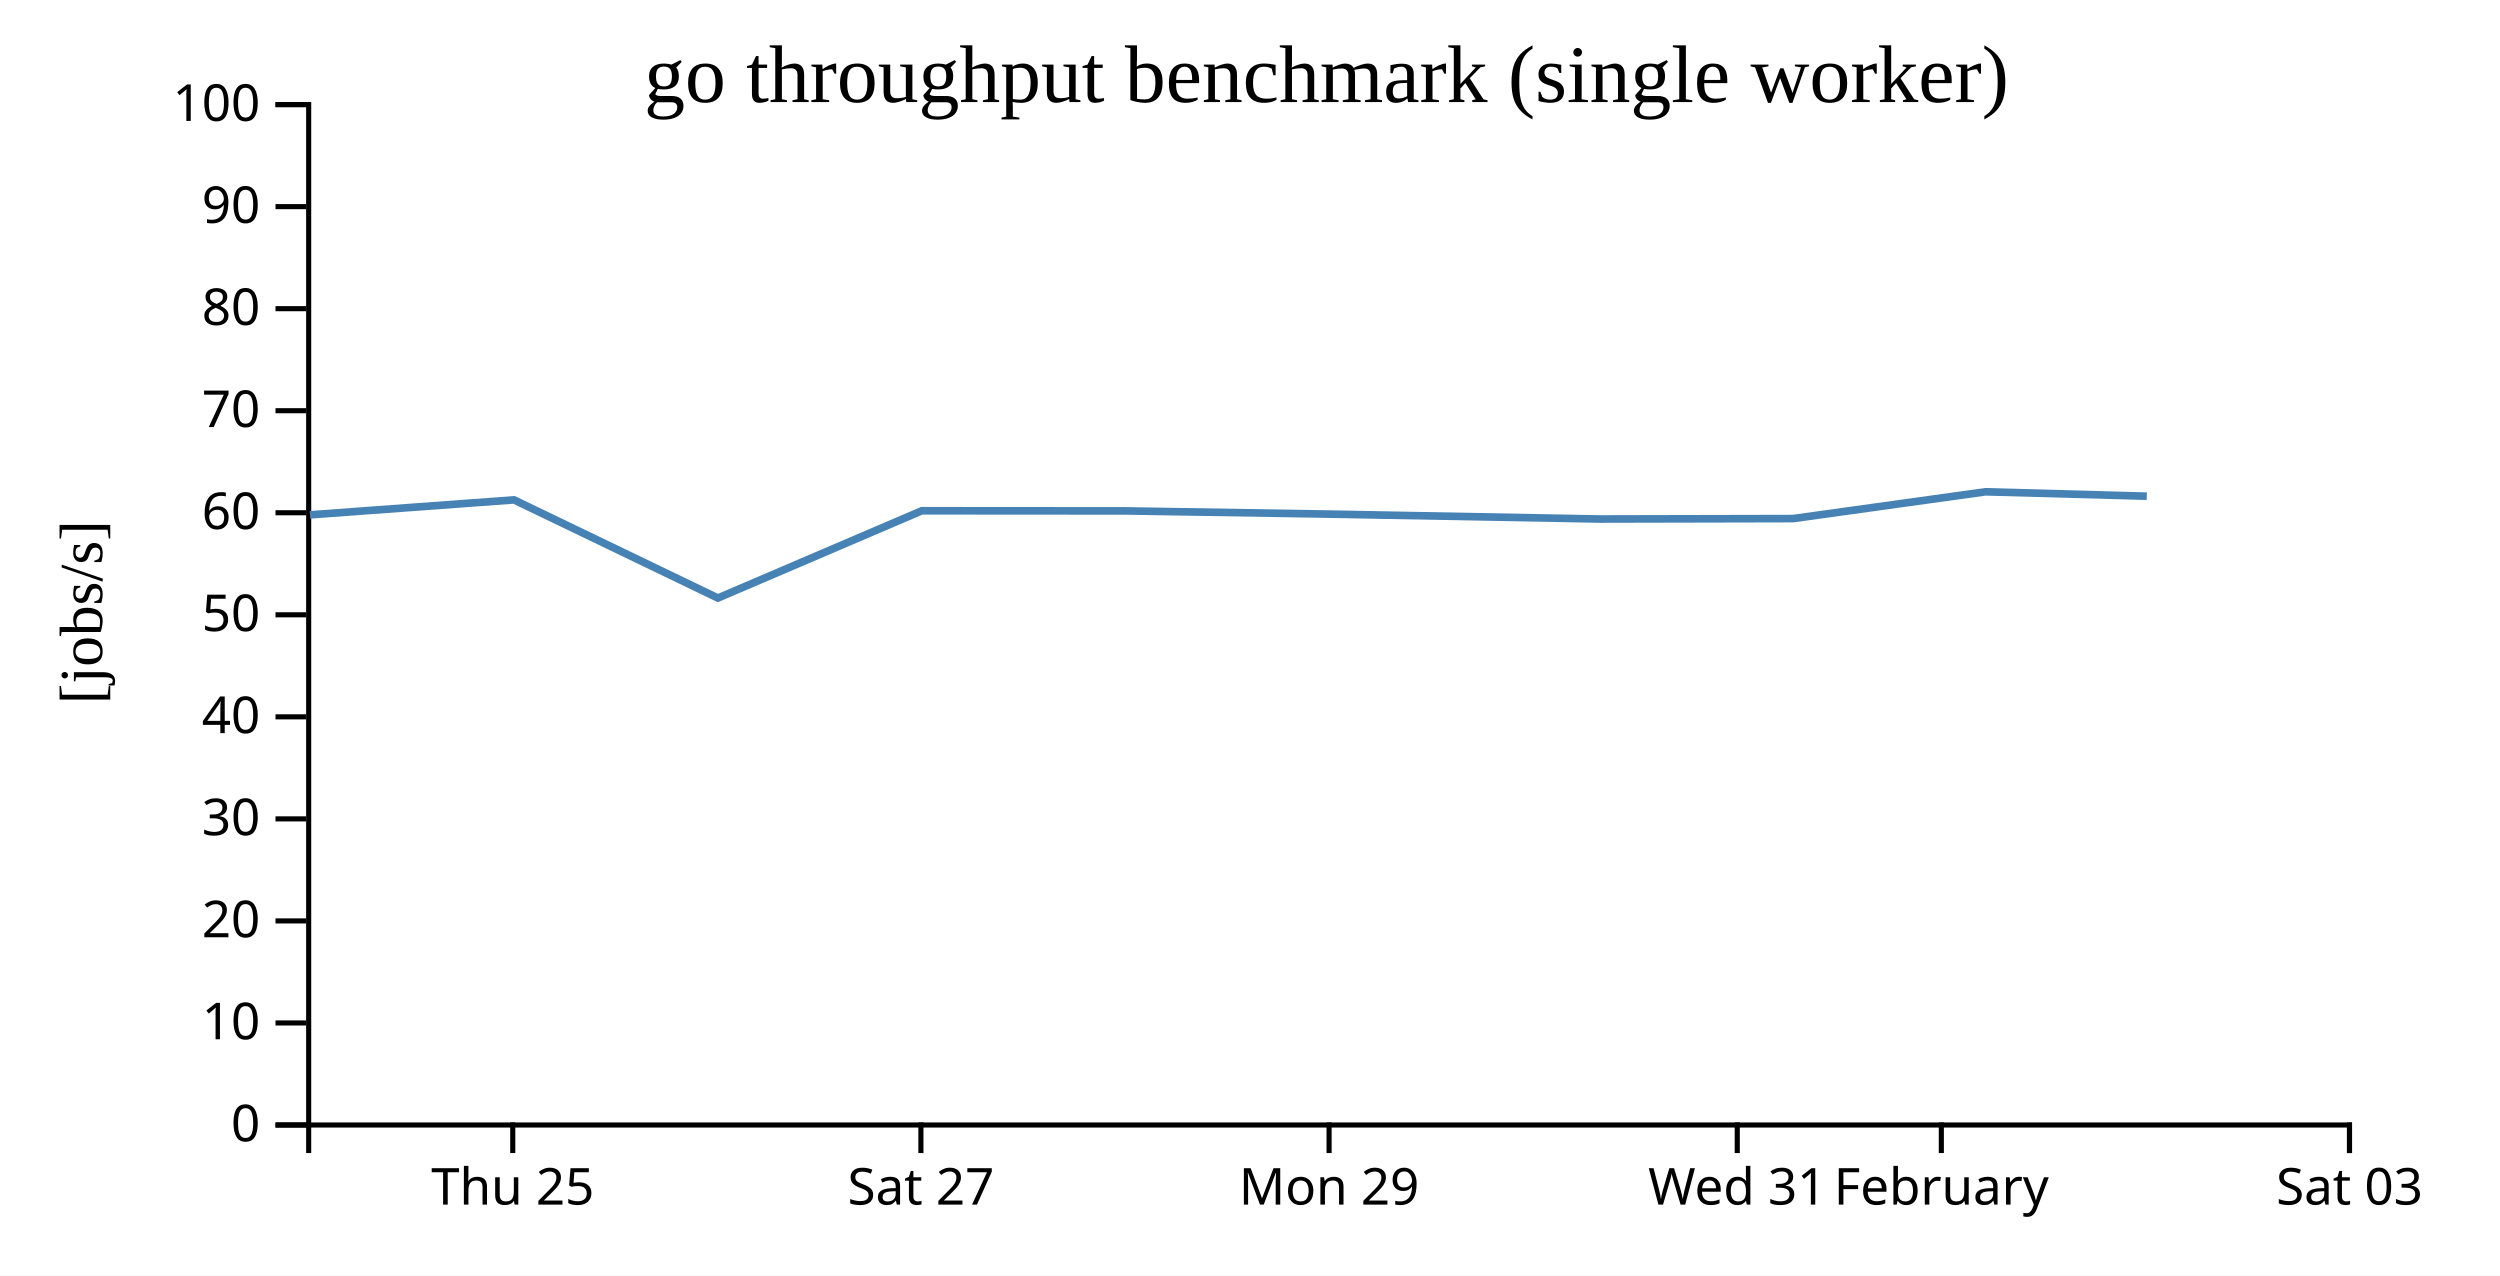
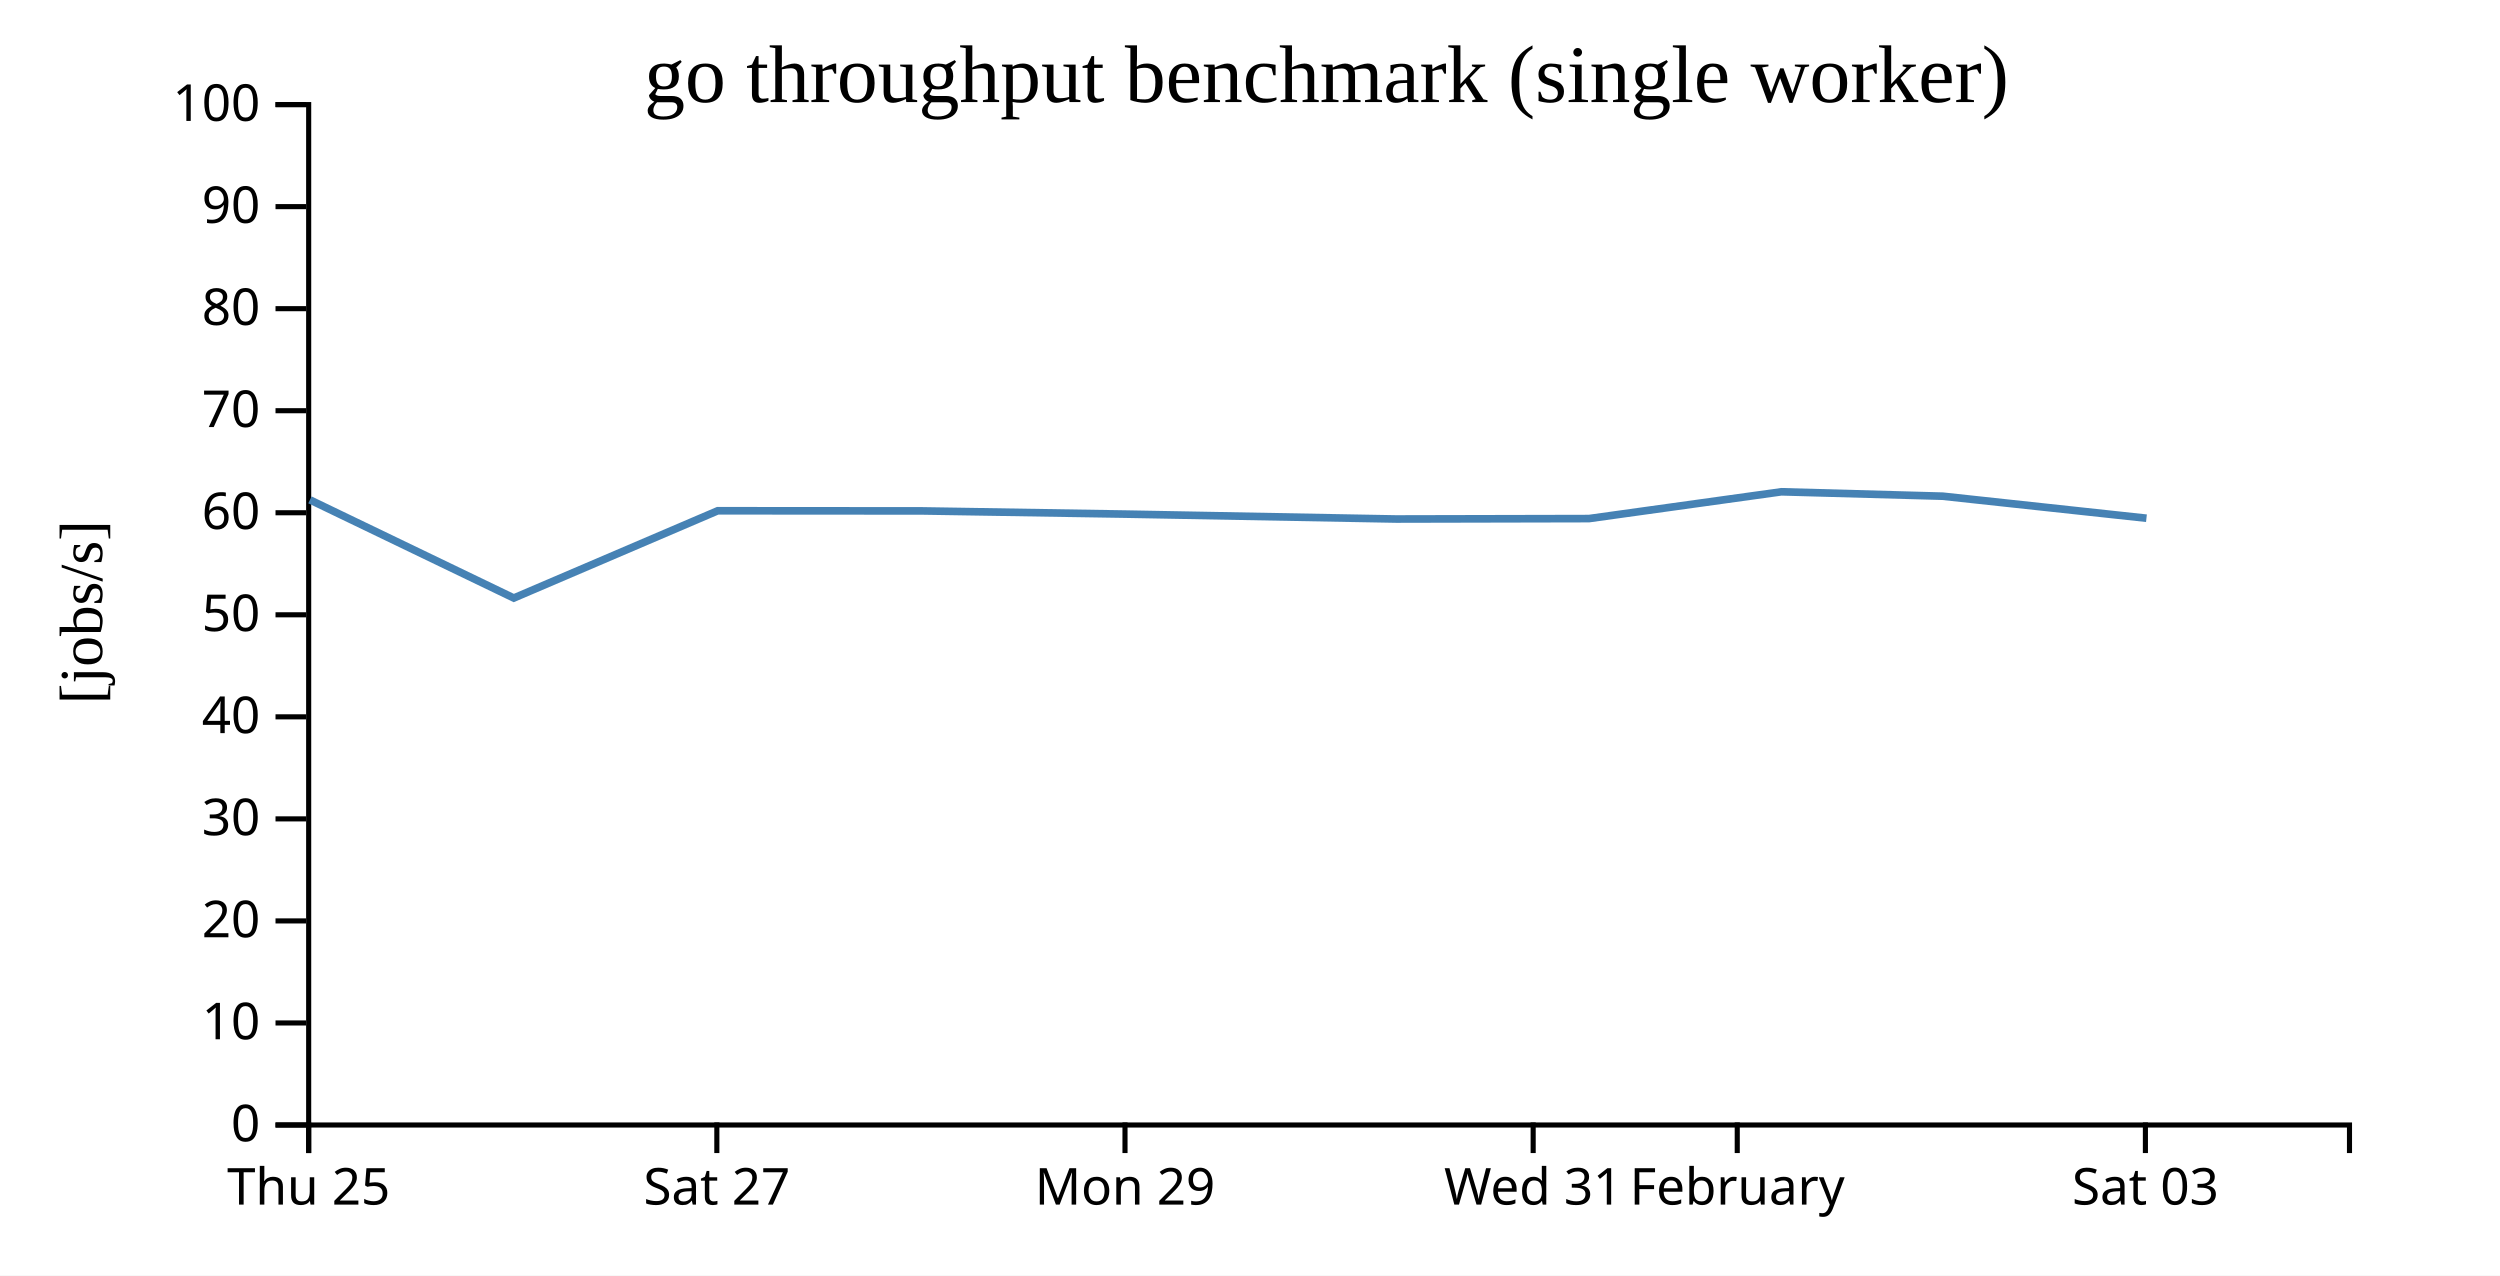
<svg xmlns="http://www.w3.org/2000/svg" width="490" height="250">
  <rect width="100%" height="100%" fill="white" />
  <g transform="translate(60,20)">
    <g transform="translate(0,200)" fill="none" font-size="10" font-family="sans-serif" text-anchor="middle">
      <path class="domain" stroke="currentColor" d="M0.5,6V0.5H400.5V6" />
-       <g class="tick" opacity="1" transform="translate(40.5,0)">
+       <g class="tick" opacity="1" transform="translate(0.5,0)">
        <line stroke="currentColor" y2="6" />
        <text fill="currentColor" y="9" dy="0.71em">Thu 25</text>
      </g>
-       <g class="tick" opacity="1" transform="translate(120.5,0)">
+       <g class="tick" opacity="1" transform="translate(80.5,0)">
        <line stroke="currentColor" y2="6" />
        <text fill="currentColor" y="9" dy="0.71em">Sat 27</text>
      </g>
-       <g class="tick" opacity="1" transform="translate(200.5,0)">
+       <g class="tick" opacity="1" transform="translate(160.5,0)">
        <line stroke="currentColor" y2="6" />
        <text fill="currentColor" y="9" dy="0.71em">Mon 29</text>
      </g>
-       <g class="tick" opacity="1" transform="translate(280.5,0)">
+       <g class="tick" opacity="1" transform="translate(240.5,0)">
        <line stroke="currentColor" y2="6" />
        <text fill="currentColor" y="9" dy="0.71em">Wed 31</text>
      </g>
-       <g class="tick" opacity="1" transform="translate(320.5,0)">
+       <g class="tick" opacity="1" transform="translate(280.5,0)">
        <line stroke="currentColor" y2="6" />
        <text fill="currentColor" y="9" dy="0.71em">February</text>
      </g>
-       <g class="tick" opacity="1" transform="translate(400.5,0)">
+       <g class="tick" opacity="1" transform="translate(360.5,0)">
        <line stroke="currentColor" y2="6" />
        <text fill="currentColor" y="9" dy="0.71em">Sat 03</text>
      </g>
    </g>
    <g fill="none" font-size="10" font-family="sans-serif" text-anchor="end">
      <path class="domain" stroke="currentColor" d="M-6,200.5H0.5V0.5H-6" />
      <g class="tick" opacity="1" transform="translate(0,200.5)">
        <line stroke="currentColor" x2="-6" />
        <text fill="currentColor" x="-9" dy="0.32em">0</text>
      </g>
      <g class="tick" opacity="1" transform="translate(0,180.5)">
        <line stroke="currentColor" x2="-6" />
        <text fill="currentColor" x="-9" dy="0.32em">10</text>
      </g>
      <g class="tick" opacity="1" transform="translate(0,160.5)">
        <line stroke="currentColor" x2="-6" />
        <text fill="currentColor" x="-9" dy="0.32em">20</text>
      </g>
      <g class="tick" opacity="1" transform="translate(0,140.5)">
        <line stroke="currentColor" x2="-6" />
        <text fill="currentColor" x="-9" dy="0.32em">30</text>
      </g>
      <g class="tick" opacity="1" transform="translate(0,120.5)">
        <line stroke="currentColor" x2="-6" />
        <text fill="currentColor" x="-9" dy="0.32em">40</text>
      </g>
      <g class="tick" opacity="1" transform="translate(0,100.5)">
        <line stroke="currentColor" x2="-6" />
        <text fill="currentColor" x="-9" dy="0.32em">50</text>
      </g>
      <g class="tick" opacity="1" transform="translate(0,80.5)">
        <line stroke="currentColor" x2="-6" />
        <text fill="currentColor" x="-9" dy="0.32em">60</text>
      </g>
      <g class="tick" opacity="1" transform="translate(0,60.5)">
        <line stroke="currentColor" x2="-6" />
        <text fill="currentColor" x="-9" dy="0.32em">70</text>
      </g>
      <g class="tick" opacity="1" transform="translate(0,40.5)">
        <line stroke="currentColor" x2="-6" />
        <text fill="currentColor" x="-9" dy="0.32em">80</text>
      </g>
      <g class="tick" opacity="1" transform="translate(0,20.5)">
        <line stroke="currentColor" x2="-6" />
        <text fill="currentColor" x="-9" dy="0.32em">90</text>
      </g>
      <g class="tick" opacity="1" transform="translate(0,0.5)">
        <line stroke="currentColor" x2="-6" />
        <text fill="currentColor" x="-9" dy="0.32em">100</text>
      </g>
    </g>
    <text text-anchor="middle" style="font-size: 12px" transform="rotate(-90)" y="-40" x="-100">[jobs/s]</text>
    <text text-anchor="middle" style="font-size: 16px" y="0" x="200">go throughput benchmark (single worker)</text>
-     <path fill="none" stroke="steelblue" stroke-width="1.5" d="M0.748,80.91L40.745,77.974L80.703,97.215L120.671,80.11L160.75,80.139L200.707,80.768L253.627,81.727L291.435,81.643L329.156,76.391L360.772,77.255" />
+     <path fill="none" stroke="steelblue" stroke-width="1.5" d="M0.745,77.974L40.703,97.215L80.671,80.11L120.75,80.139L160.707,80.768L213.627,81.727L251.435,81.643L289.156,76.391L320.772,77.255L360.704,81.573" />
  </g>
</svg>
